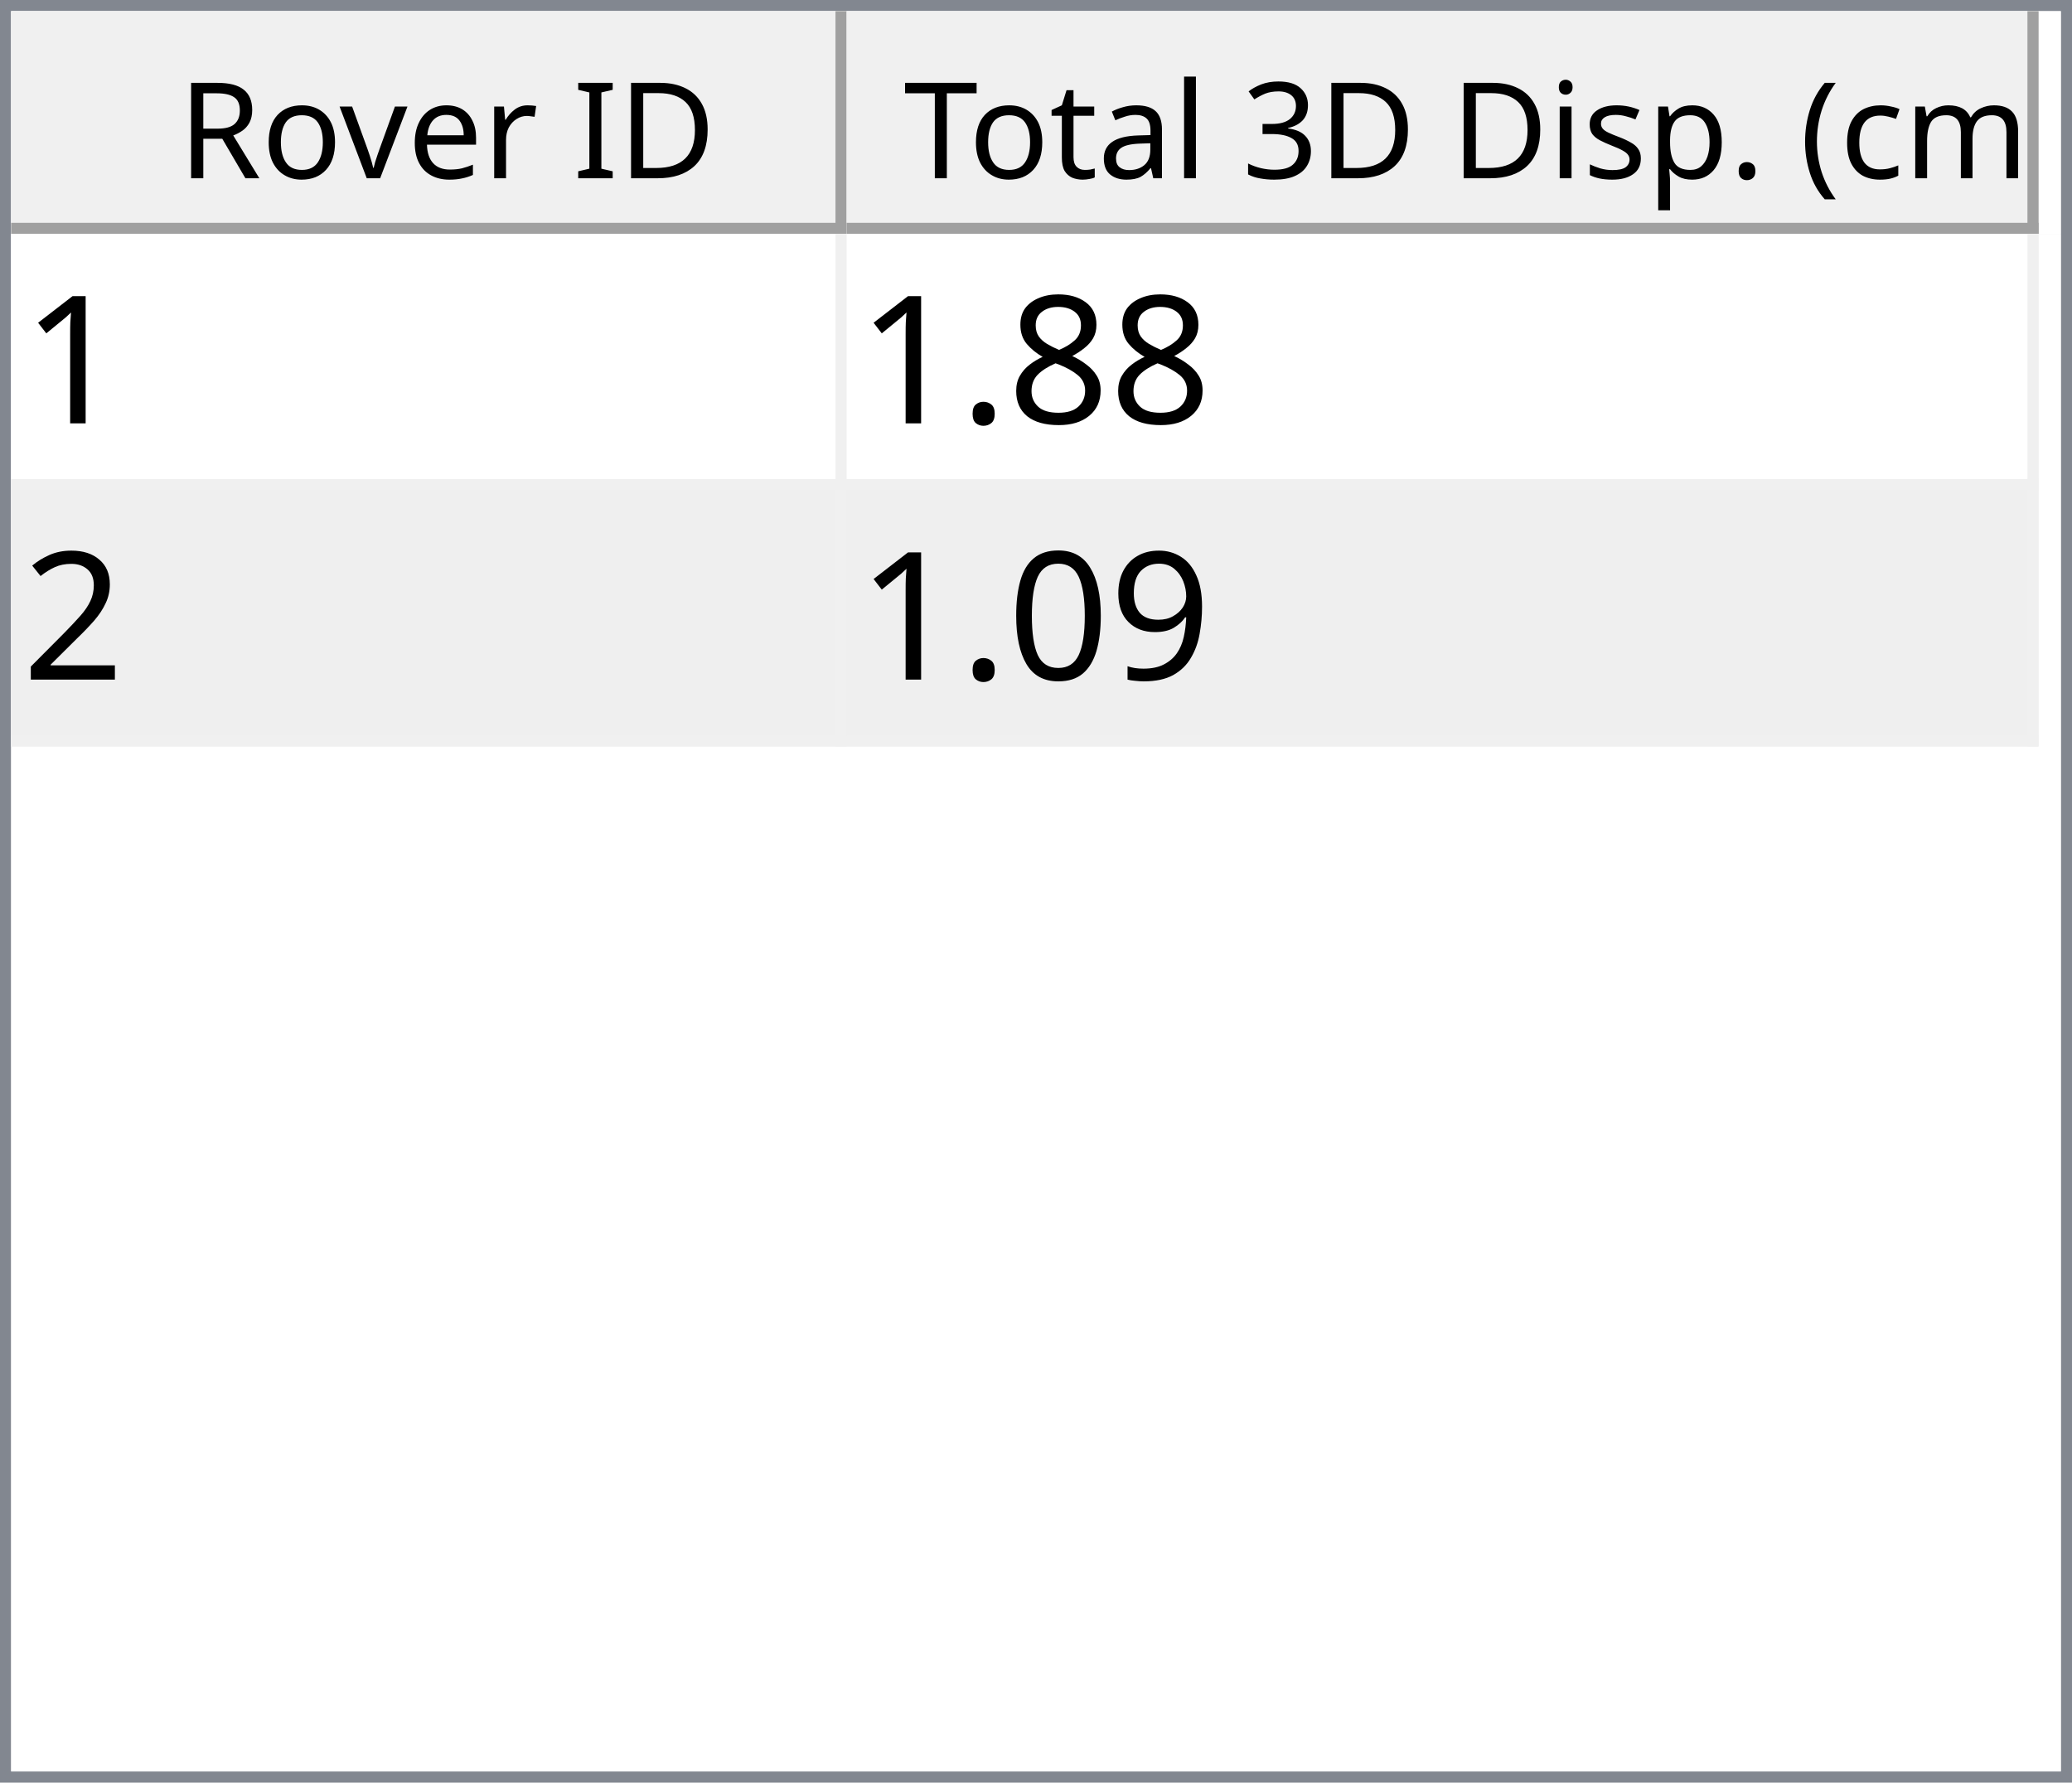
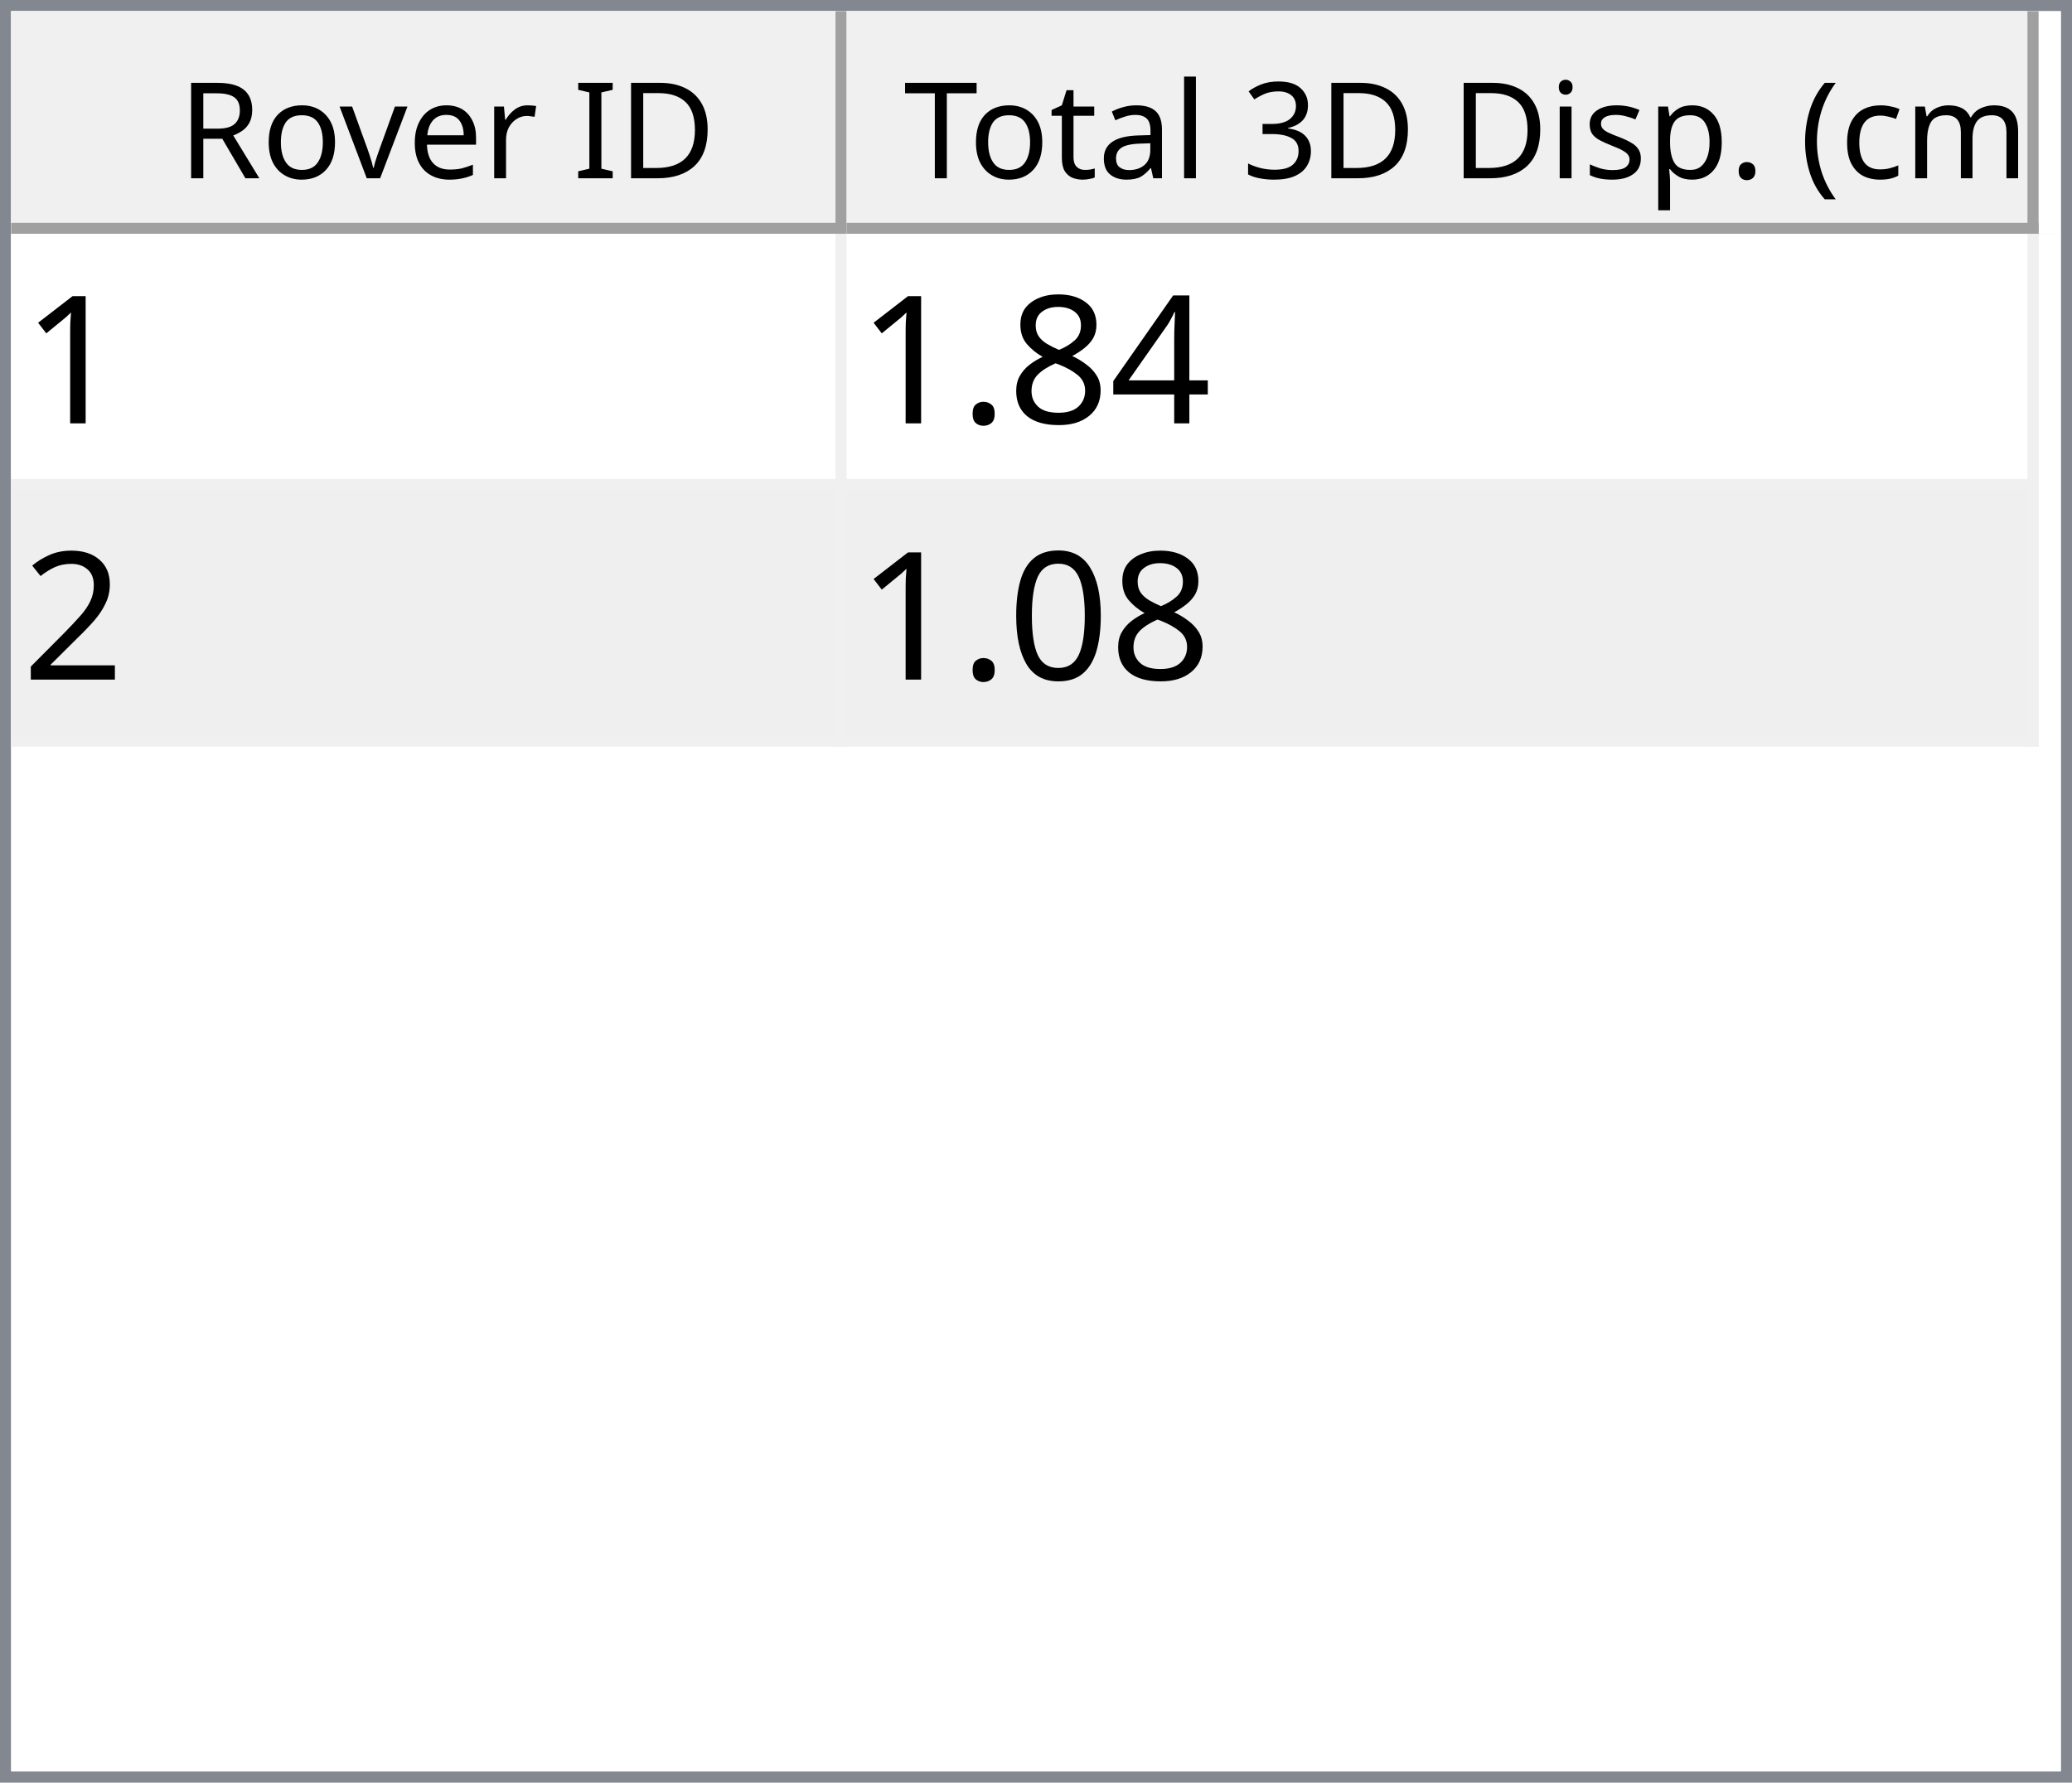
<svg xmlns="http://www.w3.org/2000/svg" style="fill-opacity:1; color-rendering:auto; color-interpolation:auto; text-rendering:auto; stroke:black; stroke-linecap:square; stroke-miterlimit:10; shape-rendering:auto; stroke-opacity:1; fill:black; stroke-dasharray:none; font-weight:normal; stroke-width:1; font-family:'Dialog'; font-style:normal; stroke-linejoin:miter; font-size:12px; stroke-dashoffset:0; image-rendering:auto;" width="186" height="160">
  <defs id="genericDefs" />
  <g>
    <defs id="defs1">
      <clipPath clipPathUnits="userSpaceOnUse" id="clipPath1">
        <path d="M0 0 L186 0 L186 160 L0 160 L0 0 Z" />
      </clipPath>
      <clipPath clipPathUnits="userSpaceOnUse" id="clipPath2">
        <path d="M0 0 L0 160 L186 160 L186 0 Z" />
      </clipPath>
      <clipPath clipPathUnits="userSpaceOnUse" id="clipPath3">
        <path d="M0 0 L0 20 L184 20 L184 0 Z" />
      </clipPath>
      <clipPath clipPathUnits="userSpaceOnUse" id="clipPath4">
        <path d="M0 0 L0 20 L75 20 L75 0 Z" />
      </clipPath>
      <clipPath clipPathUnits="userSpaceOnUse" id="clipPath5">
        <path d="M1 1 L1 19 L74 19 L74 1 Z" />
      </clipPath>
      <clipPath clipPathUnits="userSpaceOnUse" id="clipPath6">
        <path d="M0 0 L0 18 L73 18 L73 0 Z" />
      </clipPath>
      <clipPath clipPathUnits="userSpaceOnUse" id="clipPath7">
        <path d="M-0.5 -0.5 L-0.5 19.5 L74.5 19.5 L74.5 -0.5 Z" />
      </clipPath>
      <clipPath clipPathUnits="userSpaceOnUse" id="clipPath8">
        <path d="M0 0 L0 20 L107 20 L107 0 Z" />
      </clipPath>
      <clipPath clipPathUnits="userSpaceOnUse" id="clipPath9">
        <path d="M1 1 L1 19 L106 19 L106 1 Z" />
      </clipPath>
      <clipPath clipPathUnits="userSpaceOnUse" id="clipPath10">
        <path d="M0 0 L0 18 L105 18 L105 0 Z" />
      </clipPath>
      <clipPath clipPathUnits="userSpaceOnUse" id="clipPath11">
        <path d="M-0.5 -0.5 L-0.5 19.5 L106.5 19.5 L106.5 -0.5 Z" />
      </clipPath>
      <clipPath clipPathUnits="userSpaceOnUse" id="clipPath12">
        <path d="M0 0 L0 138 L184 138 L184 0 Z" />
      </clipPath>
      <clipPath clipPathUnits="userSpaceOnUse" id="clipPath13">
        <path d="M0 0 L0 46 L182 46 L182 0 Z" />
      </clipPath>
      <clipPath clipPathUnits="userSpaceOnUse" id="clipPath14">
        <path d="M-0.5 -0.5 L-0.5 45.5 L181.5 45.5 L181.5 -0.5 Z" />
      </clipPath>
      <clipPath clipPathUnits="userSpaceOnUse" id="clipPath15">
        <path d="M0 0 L0 22 L74 22 L74 0 Z" />
      </clipPath>
      <clipPath clipPathUnits="userSpaceOnUse" id="clipPath16">
        <path d="M0 0 L0 22 L106 22 L106 0 Z" />
      </clipPath>
      <font horiz-adv-x="64.551" id="font1">
        <font-face ascent="107.91" descent="25.098" units-per-em="100" style="font-style:normal; font-family:Segoe UI; font-weight:normal;" />
        <missing-glyph horiz-adv-x="64.551" d="M8.109 0 L8.109 68.266 L56.453 68.266 L56.453 0 L8.109 0 ZM15.328 7.234 L49.219 7.234 L49.219 61.031 L15.328 61.031 L15.328 7.234 Z" />
        <glyph unicode="D" horiz-adv-x="70.117" d="M9.188 0 L9.188 70.016 L28.516 70.016 Q65.531 70.016 65.531 35.891 Q65.531 19.672 55.25 9.836 Q44.969 0 27.734 0 L9.188 0 ZM17.391 62.594 L17.391 7.422 L27.828 7.422 Q41.609 7.422 49.273 14.797 Q56.938 22.172 56.938 35.688 Q56.938 62.594 28.328 62.594 L17.391 62.594 Z" />
        <glyph unicode="I" horiz-adv-x="26.611" d="M17.391 0 L9.188 0 L9.188 70.016 L17.391 70.016 L17.391 0 Z" />
        <glyph unicode=" " horiz-adv-x="27.393" d="" />
        <glyph unicode="r" horiz-adv-x="34.766" d="M34.188 41.891 Q32.078 43.5 28.125 43.5 Q23 43.5 19.555 38.672 Q16.109 33.844 16.109 25.484 L16.109 0 L8.109 0 L8.109 50 L16.109 50 L16.109 39.703 L16.312 39.703 Q18.016 44.969 21.531 47.922 Q25.047 50.875 29.391 50.875 Q32.516 50.875 34.188 50.203 L34.188 41.891 Z" />
        <glyph unicode="e" horiz-adv-x="52.295" d="M48.297 23 L12.984 23 Q13.188 14.656 17.484 10.109 Q21.781 5.562 29.297 5.562 Q37.75 5.562 44.828 11.141 L44.828 3.609 Q38.234 -1.172 27.391 -1.172 Q16.797 -1.172 10.742 5.641 Q4.688 12.453 4.688 24.812 Q4.688 36.469 11.305 43.82 Q17.922 51.172 27.734 51.172 Q37.547 51.172 42.922 44.828 Q48.297 38.484 48.297 27.203 L48.297 23 ZM40.094 29.781 Q40.047 36.719 36.75 40.578 Q33.453 44.438 27.594 44.438 Q21.922 44.438 17.969 40.383 Q14.016 36.328 13.094 29.781 L40.094 29.781 Z" />
        <glyph unicode="v" horiz-adv-x="47.9" d="M47.406 50 L27.484 0 L19.625 0 L0.688 50 L9.469 50 L22.172 13.672 Q23.578 9.672 23.922 6.688 L24.125 6.688 Q24.609 10.453 25.688 13.484 L38.969 50 L47.406 50 Z" />
        <glyph unicode="o" horiz-adv-x="58.594" d="M29 -1.172 Q17.922 -1.172 11.305 5.836 Q4.688 12.844 4.688 24.422 Q4.688 37.016 11.57 44.094 Q18.453 51.172 30.172 51.172 Q41.359 51.172 47.633 44.289 Q53.906 37.406 53.906 25.203 Q53.906 13.234 47.141 6.031 Q40.375 -1.172 29 -1.172 ZM29.594 44.438 Q21.875 44.438 17.383 39.188 Q12.891 33.938 12.891 24.703 Q12.891 15.828 17.43 10.695 Q21.969 5.562 29.594 5.562 Q37.359 5.562 41.531 10.594 Q45.703 15.625 45.703 24.906 Q45.703 34.281 41.531 39.359 Q37.359 44.438 29.594 44.438 Z" />
        <glyph unicode="R" horiz-adv-x="59.814" d="M59.375 0 L49.609 0 L37.891 19.625 Q36.281 22.359 34.766 24.289 Q33.25 26.219 31.664 27.438 Q30.078 28.656 28.25 29.219 Q26.422 29.781 24.125 29.781 L17.391 29.781 L17.391 0 L9.188 0 L9.188 70.016 L30.078 70.016 Q34.672 70.016 38.555 68.867 Q42.438 67.719 45.289 65.375 Q48.141 63.031 49.758 59.547 Q51.375 56.062 51.375 51.375 Q51.375 47.703 50.273 44.656 Q49.172 41.609 47.148 39.211 Q45.125 36.812 42.266 35.133 Q39.406 33.453 35.844 32.516 L35.844 32.328 Q37.594 31.547 38.891 30.547 Q40.188 29.547 41.359 28.18 Q42.531 26.812 43.68 25.078 Q44.828 23.344 46.234 21.047 L59.375 0 ZM17.391 62.594 L17.391 37.203 L28.516 37.203 Q31.594 37.203 34.203 38.133 Q36.812 39.062 38.719 40.797 Q40.625 42.531 41.703 45.047 Q42.781 47.562 42.781 50.688 Q42.781 56.297 39.141 59.445 Q35.5 62.594 28.609 62.594 L17.391 62.594 Z" />
        <glyph unicode=")" horiz-adv-x="30.176" d="M8.297 -15.922 L1.172 -15.922 Q16.406 2.344 16.406 26.812 Q16.406 51.469 1.078 70.016 L8.297 70.016 Q23.531 52.156 23.531 26.703 Q23.531 1.375 8.297 -15.922 Z" />
        <glyph unicode="m" horiz-adv-x="86.133" d="M79.109 0 L71.094 0 L71.094 28.719 Q71.094 37.016 68.531 40.727 Q65.969 44.438 59.906 44.438 Q54.781 44.438 51.195 39.75 Q47.609 35.062 47.609 28.516 L47.609 0 L39.594 0 L39.594 29.688 Q39.594 44.438 28.219 44.438 Q22.953 44.438 19.531 40.016 Q16.109 35.594 16.109 28.516 L16.109 0 L8.109 0 L8.109 50 L16.109 50 L16.109 42.094 L16.312 42.094 Q21.625 51.172 31.844 51.172 Q36.969 51.172 40.773 48.312 Q44.578 45.453 46 40.828 Q51.562 51.172 62.594 51.172 Q79.109 51.172 79.109 30.812 L79.109 0 Z" />
        <glyph unicode="c" horiz-adv-x="46.191" d="M42.188 2.297 Q36.422 -1.172 28.516 -1.172 Q17.828 -1.172 11.258 5.789 Q4.688 12.75 4.688 23.828 Q4.688 36.188 11.766 43.68 Q18.844 51.172 30.672 51.172 Q37.25 51.172 42.281 48.734 L42.281 40.531 Q36.719 44.438 30.375 44.438 Q22.703 44.438 17.797 38.945 Q12.891 33.453 12.891 24.516 Q12.891 15.719 17.508 10.641 Q22.125 5.562 29.891 5.562 Q36.422 5.562 42.188 9.906 L42.188 2.297 Z" />
        <glyph unicode="(" horiz-adv-x="30.176" d="M29.109 -15.922 L21.969 -15.922 Q6.844 1.375 6.844 26.703 Q6.844 52.156 21.969 70.016 L29.203 70.016 Q13.875 51.469 13.875 26.812 Q13.875 2.344 29.109 -15.922 Z" />
        <glyph unicode="." horiz-adv-x="21.68" d="M10.891 -1.078 Q8.641 -1.078 7.055 0.539 Q5.469 2.156 5.469 4.391 Q5.469 6.641 7.055 8.273 Q8.641 9.906 10.891 9.906 Q13.188 9.906 14.797 8.273 Q16.406 6.641 16.406 4.391 Q16.406 2.156 14.797 0.539 Q13.188 -1.078 10.891 -1.078 Z" />
        <glyph unicode="p" horiz-adv-x="58.789" d="M16.312 7.234 L16.109 7.234 L16.109 -23 L8.109 -23 L8.109 50 L16.109 50 L16.109 41.219 L16.312 41.219 Q22.219 51.172 33.594 51.172 Q43.266 51.172 48.688 44.461 Q54.109 37.75 54.109 26.469 Q54.109 13.922 48 6.375 Q41.891 -1.172 31.297 -1.172 Q21.578 -1.172 16.312 7.234 ZM16.109 27.391 L16.109 20.406 Q16.109 14.203 20.141 9.883 Q24.172 5.562 30.375 5.562 Q37.641 5.562 41.773 11.133 Q45.906 16.703 45.906 26.609 Q45.906 34.969 42.047 39.703 Q38.188 44.438 31.594 44.438 Q24.609 44.438 20.359 39.578 Q16.109 34.719 16.109 27.391 Z" />
        <glyph unicode="s" horiz-adv-x="42.432" d="M5.078 1.812 L5.078 10.406 Q11.625 5.562 19.484 5.562 Q30.031 5.562 30.031 12.594 Q30.031 14.594 29.125 15.992 Q28.219 17.391 26.68 18.461 Q25.141 19.531 23.07 20.383 Q21 21.234 18.609 22.172 Q15.281 23.484 12.766 24.828 Q10.25 26.172 8.57 27.859 Q6.891 29.547 6.031 31.695 Q5.172 33.844 5.172 36.719 Q5.172 40.234 6.789 42.945 Q8.406 45.656 11.086 47.484 Q13.766 49.312 17.211 50.242 Q20.656 51.172 24.312 51.172 Q30.812 51.172 35.938 48.922 L35.938 40.828 Q30.422 44.438 23.25 44.438 Q21 44.438 19.195 43.922 Q17.391 43.406 16.094 42.477 Q14.797 41.547 14.086 40.258 Q13.375 38.969 13.375 37.406 Q13.375 35.453 14.086 34.133 Q14.797 32.812 16.164 31.789 Q17.531 30.766 19.484 29.938 Q21.438 29.109 23.922 28.125 Q27.25 26.859 29.883 25.516 Q32.516 24.172 34.375 22.484 Q36.234 20.797 37.234 18.602 Q38.234 16.406 38.234 13.375 Q38.234 9.672 36.602 6.938 Q34.969 4.203 32.234 2.398 Q29.5 0.594 25.93 -0.289 Q22.359 -1.172 18.453 -1.172 Q10.75 -1.172 5.078 1.812 Z" />
        <glyph unicode="i" horiz-adv-x="24.219" d="M12.203 62.703 Q10.062 62.703 8.547 64.164 Q7.031 65.625 7.031 67.875 Q7.031 70.125 8.547 71.609 Q10.062 73.094 12.203 73.094 Q14.406 73.094 15.945 71.609 Q17.484 70.125 17.484 67.875 Q17.484 65.719 15.945 64.211 Q14.406 62.703 12.203 62.703 ZM16.109 0 L8.109 0 L8.109 50 L16.109 50 L16.109 0 Z" />
        <glyph unicode="3" horiz-adv-x="53.906" d="M46.531 19.828 Q46.531 15.094 44.75 11.211 Q42.969 7.328 39.719 4.57 Q36.469 1.812 31.93 0.297 Q27.391 -1.219 21.922 -1.219 Q11.922 -1.219 6 2.594 L6 11.188 Q13.094 5.609 22.219 5.609 Q25.875 5.609 28.828 6.539 Q31.781 7.469 33.906 9.227 Q36.031 10.984 37.18 13.477 Q38.328 15.969 38.328 19.094 Q38.328 32.812 18.797 32.812 L12.984 32.812 L12.984 39.594 L18.5 39.594 Q35.797 39.594 35.797 52.484 Q35.797 64.406 22.609 64.406 Q15.188 64.406 8.688 59.422 L8.688 67.188 Q15.375 71.188 24.609 71.188 Q29 71.188 32.57 69.969 Q36.141 68.75 38.68 66.555 Q41.219 64.359 42.609 61.281 Q44 58.203 44 54.5 Q44 40.672 30.031 36.719 L30.031 36.531 Q33.594 36.141 36.625 34.797 Q39.656 33.453 41.852 31.305 Q44.047 29.156 45.289 26.25 Q46.531 23.344 46.531 19.828 Z" />
        <glyph unicode="l" horiz-adv-x="24.219" d="M16.109 0 L8.109 0 L8.109 74.031 L16.109 74.031 L16.109 0 Z" />
        <glyph unicode="a" horiz-adv-x="50.879" d="M43.891 0 L35.891 0 L35.891 7.812 L35.688 7.812 Q30.469 -1.172 20.312 -1.172 Q12.844 -1.172 8.617 2.781 Q4.391 6.734 4.391 13.281 Q4.391 27.297 20.906 29.594 L35.891 31.688 Q35.891 44.438 25.594 44.438 Q16.547 44.438 9.281 38.281 L9.281 46.484 Q16.656 51.172 26.266 51.172 Q43.891 51.172 43.891 32.516 L43.891 0 ZM35.891 25.297 L23.828 23.641 Q18.266 22.859 15.43 20.875 Q12.594 18.891 12.594 13.875 Q12.594 10.203 15.211 7.883 Q17.828 5.562 22.172 5.562 Q28.125 5.562 32.008 9.742 Q35.891 13.922 35.891 20.312 L35.891 25.297 Z" />
        <glyph unicode="t" horiz-adv-x="33.887" d="M31.297 0.484 Q28.469 -1.078 23.828 -1.078 Q10.688 -1.078 10.688 13.578 L10.688 43.172 L2.094 43.172 L2.094 50 L10.688 50 L10.688 62.203 L18.703 64.797 L18.703 50 L31.297 50 L31.297 43.172 L18.703 43.172 L18.703 14.984 Q18.703 9.969 20.414 7.82 Q22.125 5.672 26.078 5.672 Q29.109 5.672 31.297 7.328 L31.297 0.484 Z" />
        <glyph unicode="T" horiz-adv-x="52.393" d="M50.594 62.594 L30.375 62.594 L30.375 0 L22.172 0 L22.172 62.594 L2 62.594 L2 70.016 L50.594 70.016 L50.594 62.594 Z" />
      </font>
      <font horiz-adv-x="75.0" id="font2">
        <font-face ascent="100.537" descent="21.973" units-per-em="100" style="font-style:normal; font-family:sans-serif; font-weight:normal;" />
        <missing-glyph horiz-adv-x="75.0" d="M12.5 0 L12.5 62.5 L62.5 62.5 L62.5 0 L12.5 0 ZM14.062 1.562 L60.938 1.562 L60.938 60.938 L14.062 60.938 L14.062 1.562 Z" />
        <glyph unicode="1" horiz-adv-x="55.615" d="M37.25 0 L28.469 0 L28.469 56 Q25.297 52.984 20.141 49.953 Q14.984 46.922 10.891 45.406 L10.891 53.906 Q18.266 57.375 23.781 62.305 Q29.297 67.234 31.594 71.875 L37.25 71.875 L37.25 0 Z" />
+         <glyph unicode="4" horiz-adv-x="55.615" d="M32.328 0 L32.328 17.141 L1.266 17.141 L1.266 25.203 L33.938 71.578 L41.109 71.578 L41.109 25.203 L50.781 25.203 L50.781 17.141 L41.109 17.141 L41.109 0 L32.328 0 ZM32.328 25.203 L32.328 57.469 L9.906 25.203 L32.328 25.203 Z" />
        <glyph unicode="8" horiz-adv-x="55.615" d="M17.672 38.812 Q12.203 40.828 9.57 44.539 Q6.938 48.25 6.938 53.422 Q6.938 61.234 12.555 66.555 Q18.172 71.875 27.484 71.875 Q36.859 71.875 42.578 66.43 Q48.297 60.984 48.297 53.172 Q48.297 48.188 45.68 44.508 Q43.062 40.828 37.75 38.812 Q44.344 36.672 47.781 31.883 Q51.219 27.094 51.219 20.453 Q51.219 11.281 44.727 5.031 Q38.234 -1.219 27.641 -1.219 Q17.047 -1.219 10.547 5.055 Q4.047 11.328 4.047 20.703 Q4.047 27.688 7.594 32.398 Q11.141 37.109 17.672 38.812 ZM15.922 53.719 Q15.922 48.641 19.195 45.414 Q22.469 42.188 27.688 42.188 Q32.766 42.188 36.016 45.383 Q39.266 48.578 39.266 53.219 Q39.266 58.062 35.914 61.359 Q32.562 64.656 27.594 64.656 Q22.562 64.656 19.242 61.43 Q15.922 58.203 15.922 53.719 ZM13.094 20.656 Q13.094 16.891 14.875 13.375 Q16.656 9.859 20.172 7.93 Q23.688 6 27.734 6 Q34.031 6 38.133 10.055 Q42.234 14.109 42.234 20.359 Q42.234 26.703 38.016 30.859 Q33.797 35.016 27.438 35.016 Q21.234 35.016 17.164 30.914 Q13.094 26.812 13.094 20.656 Z" />
        <glyph unicode="." horiz-adv-x="27.783" d="M9.078 0 L9.078 10.016 L19.094 10.016 L19.094 0 L9.078 0 Z" />
        <glyph unicode="2" horiz-adv-x="55.615" d="M50.344 8.453 L50.344 0 L3.031 0 Q2.938 3.172 4.047 6.109 Q5.859 10.938 9.836 15.625 Q13.812 20.312 21.344 26.469 Q33.016 36.031 37.117 41.625 Q41.219 47.219 41.219 52.203 Q41.219 57.422 37.477 61.008 Q33.734 64.594 27.734 64.594 Q21.391 64.594 17.578 60.789 Q13.766 56.984 13.719 50.25 L4.688 51.172 Q5.609 61.281 11.664 66.578 Q17.719 71.875 27.938 71.875 Q38.234 71.875 44.242 66.164 Q50.25 60.453 50.25 52 Q50.25 47.703 48.492 43.555 Q46.734 39.406 42.656 34.812 Q38.578 30.219 29.109 22.219 Q21.188 15.578 18.945 13.211 Q16.703 10.844 15.234 8.453 L50.344 8.453 Z" />
-         <glyph unicode="9" horiz-adv-x="55.615" d="M5.469 16.547 L13.922 17.328 Q14.984 11.375 18.016 8.688 Q21.047 6 25.781 6 Q29.828 6 32.883 7.859 Q35.938 9.719 37.891 12.82 Q39.844 15.922 41.164 21.195 Q42.484 26.469 42.484 31.938 Q42.484 32.516 42.438 33.688 Q39.797 29.5 35.234 26.883 Q30.672 24.266 25.344 24.266 Q16.453 24.266 10.305 30.711 Q4.156 37.156 4.156 47.703 Q4.156 58.594 10.578 65.234 Q17 71.875 26.656 71.875 Q33.641 71.875 39.43 68.117 Q45.219 64.359 48.219 57.398 Q51.219 50.438 51.219 37.25 Q51.219 23.531 48.242 15.406 Q45.266 7.281 39.383 3.031 Q33.5 -1.219 25.594 -1.219 Q17.188 -1.219 11.867 3.445 Q6.547 8.109 5.469 16.547 ZM41.453 48.141 Q41.453 55.719 37.43 60.156 Q33.406 64.594 27.734 64.594 Q21.875 64.594 17.531 59.812 Q13.188 55.031 13.188 47.406 Q13.188 40.578 17.312 36.305 Q21.438 32.031 27.484 32.031 Q33.594 32.031 37.523 36.305 Q41.453 40.578 41.453 48.141 Z" />
        <glyph unicode="0" horiz-adv-x="55.615" d="M4.156 35.297 Q4.156 48 6.766 55.742 Q9.375 63.484 14.523 67.68 Q19.672 71.875 27.484 71.875 Q33.25 71.875 37.594 69.555 Q41.938 67.234 44.773 62.867 Q47.609 58.5 49.219 52.227 Q50.828 45.953 50.828 35.297 Q50.828 22.703 48.242 14.969 Q45.656 7.234 40.508 3.008 Q35.359 -1.219 27.484 -1.219 Q17.141 -1.219 11.234 6.203 Q4.156 15.141 4.156 35.297 ZM13.188 35.297 Q13.188 17.672 17.312 11.836 Q21.438 6 27.484 6 Q33.547 6 37.672 11.859 Q41.797 17.719 41.797 35.297 Q41.797 52.984 37.672 58.789 Q33.547 64.594 27.391 64.594 Q21.344 64.594 17.719 59.469 Q13.188 52.938 13.188 35.297 Z" />
      </font>
    </defs>
    <g style="fill:white; stroke:white;">
      <rect x="0" y="0" width="186" style="clip-path:url(#clipPath1); stroke:none;" height="160" />
    </g>
    <g style="fill:white; text-rendering:optimizeSpeed; color-rendering:optimizeSpeed; image-rendering:optimizeSpeed; shape-rendering:crispEdges; stroke:white; color-interpolation:sRGB;">
      <rect x="0" width="186" height="160" y="0" style="stroke:none;" />
      <path style="stroke:none;" d="M0 160 L186 160 L186 0 L0 0 Z" />
    </g>
    <g style="fill:rgb(240,240,240); font-family:'Segoe UI'; stroke:rgb(240,240,240);">
      <rect x="0" y="0" width="186" style="clip-path:url(#clipPath2); stroke:none;" height="160" />
    </g>
    <g style="fill:rgb(130,135,144); font-family:'Segoe UI'; stroke:rgb(130,135,144);">
      <path d="M0 0 L186 0 L186 160 L0 160 L0 0 ZM1 1 L185 1 L185 159 L1 159 L1 1 Z" style="fill-rule:evenodd; clip-path:url(#clipPath2); stroke:none;" />
    </g>
    <g style="fill:white; font-family:'Segoe UI'; stroke:white;" transform="translate(1,1)">
      <rect x="0" y="0" width="184" style="clip-path:url(#clipPath3); stroke:none;" height="20" />
    </g>
    <g style="fill:rgb(240,240,240); font-family:'Segoe UI'; stroke:rgb(240,240,240);" transform="translate(1,1)">
      <rect x="0" y="0" width="75" style="clip-path:url(#clipPath4); stroke:none;" height="20" />
    </g>
    <g style="font-family:'Segoe UI';" transform="translate(2,2)">
      <text x="14" xml:space="preserve" y="14" style="clip-path:url(#clipPath6); stroke:none;">Rover ID</text>
    </g>
    <g style="fill:rgb(160,160,160); font-family:'Segoe UI'; stroke:rgb(160,160,160); stroke-linejoin:bevel;" transform="translate(1.5,1.5)">
      <line x1="74" x2="74" y1="0" style="fill:none; clip-path:url(#clipPath7);" y2="19" />
    </g>
    <g style="fill:rgb(160,160,160); font-family:'Segoe UI'; stroke:rgb(160,160,160); stroke-linejoin:bevel;" transform="matrix(1,0,0,1,1,1) translate(0.5,0.5)">
      <line x1="0" x2="74" y1="19" style="fill:none; clip-path:url(#clipPath7);" y2="19" />
    </g>
    <g style="fill:rgb(240,240,240); font-family:'Segoe UI'; stroke:rgb(240,240,240);" transform="translate(76,1)">
      <rect x="0" y="0" width="107" style="clip-path:url(#clipPath8); stroke:none;" height="20" />
    </g>
    <g style="font-family:'Segoe UI';" transform="translate(77,2)">
      <text x="1" xml:space="preserve" y="14" style="clip-path:url(#clipPath10); stroke:none;"> Total 3D Disp. (cm)</text>
    </g>
    <g style="fill:rgb(160,160,160); font-family:'Segoe UI'; stroke:rgb(160,160,160); stroke-linejoin:bevel;" transform="translate(76.5,1.5)">
      <line x1="106" x2="106" y1="0" style="fill:none; clip-path:url(#clipPath11);" y2="19" />
    </g>
    <g style="fill:rgb(160,160,160); font-family:'Segoe UI'; stroke:rgb(160,160,160); stroke-linejoin:bevel;" transform="matrix(1,0,0,1,76,1) translate(0.5,0.5)">
      <line x1="0" x2="106" y1="19" style="fill:none; clip-path:url(#clipPath11);" y2="19" />
    </g>
    <g style="fill:white; font-family:'Segoe UI'; stroke:white;" transform="translate(1,21)">
      <rect x="0" y="0" width="184" style="clip-path:url(#clipPath12); stroke:none;" height="138" />
    </g>
    <g style="fill:rgb(240,240,240); font-size:16px; font-family:sans-serif; stroke:rgb(240,240,240);" transform="translate(1,21)">
      <rect x="0" y="0" width="182" style="clip-path:url(#clipPath13); stroke:none;" height="46" />
      <line transform="translate(0.5,0.5)" x1="0" x2="181" y1="22" style="clip-path:url(#clipPath14); fill:none; stroke-linejoin:bevel;" y2="22" />
    </g>
    <g transform="matrix(1,0,0,1,1,21) translate(0.5,0.5)" style="fill:rgb(240,240,240); font-size:16px; font-family:sans-serif; stroke:rgb(240,240,240); stroke-linejoin:bevel;">
      <line x1="0" x2="181" y1="45" style="fill:none; clip-path:url(#clipPath14);" y2="45" />
    </g>
    <g transform="matrix(1,0,0,1,1,21) translate(0.5,0.5)" style="fill:rgb(240,240,240); font-size:16px; font-family:sans-serif; stroke:rgb(240,240,240); stroke-linejoin:bevel;">
      <line x1="74" x2="74" y1="0" style="fill:none; clip-path:url(#clipPath14);" y2="45" />
    </g>
    <g transform="matrix(1,0,0,1,1,21) translate(0.5,0.5)" style="fill:rgb(240,240,240); font-size:16px; font-family:sans-serif; stroke:rgb(240,240,240); stroke-linejoin:bevel;">
      <line x1="181" x2="181" y1="0" style="fill:none; clip-path:url(#clipPath14);" y2="45" />
    </g>
    <g style="fill:white; font-size:16px; font-family:sans-serif; stroke:white;" transform="matrix(1,0,0,1,1,21)">
      <rect x="0" y="0" width="74" style="clip-path:url(#clipPath15); stroke:none;" height="22" />
      <text x="1" y="17" style="fill:black; clip-path:url(#clipPath15); stroke:none;" xml:space="preserve">1</text>
    </g>
    <g style="fill:white; font-size:16px; font-family:sans-serif; stroke:white;" transform="matrix(1,0,0,1,1,21) translate(75,0)">
      <rect x="0" y="0" width="106" style="clip-path:url(#clipPath16); stroke:none;" height="22" />
-       <text x="1" y="17" style="fill:black; clip-path:url(#clipPath16); stroke:none;" xml:space="preserve">1.88</text>
+       <text x="1" y="17" style="fill:black; clip-path:url(#clipPath16); stroke:none;" xml:space="preserve">1.84</text>
    </g>
    <g style="fill:rgb(239,239,239); font-size:16px; font-family:sans-serif; stroke:rgb(239,239,239);" transform="matrix(1,0,0,1,1,21) translate(0,23)">
      <rect x="0" y="0" width="74" style="clip-path:url(#clipPath15); stroke:none;" height="22" />
      <text x="1" y="17" style="fill:black; clip-path:url(#clipPath15); stroke:none;" xml:space="preserve">2</text>
    </g>
    <g style="fill:rgb(239,239,239); font-size:16px; font-family:sans-serif; stroke:rgb(239,239,239);" transform="matrix(1,0,0,1,1,21) translate(75,23)">
      <rect x="0" y="0" width="106" style="clip-path:url(#clipPath16); stroke:none;" height="22" />
-       <text x="1" y="17" style="fill:black; clip-path:url(#clipPath16); stroke:none;" xml:space="preserve">1.09</text>
+       <text x="1" y="17" style="fill:black; clip-path:url(#clipPath16); stroke:none;" xml:space="preserve">1.08</text>
    </g>
  </g>
</svg>
